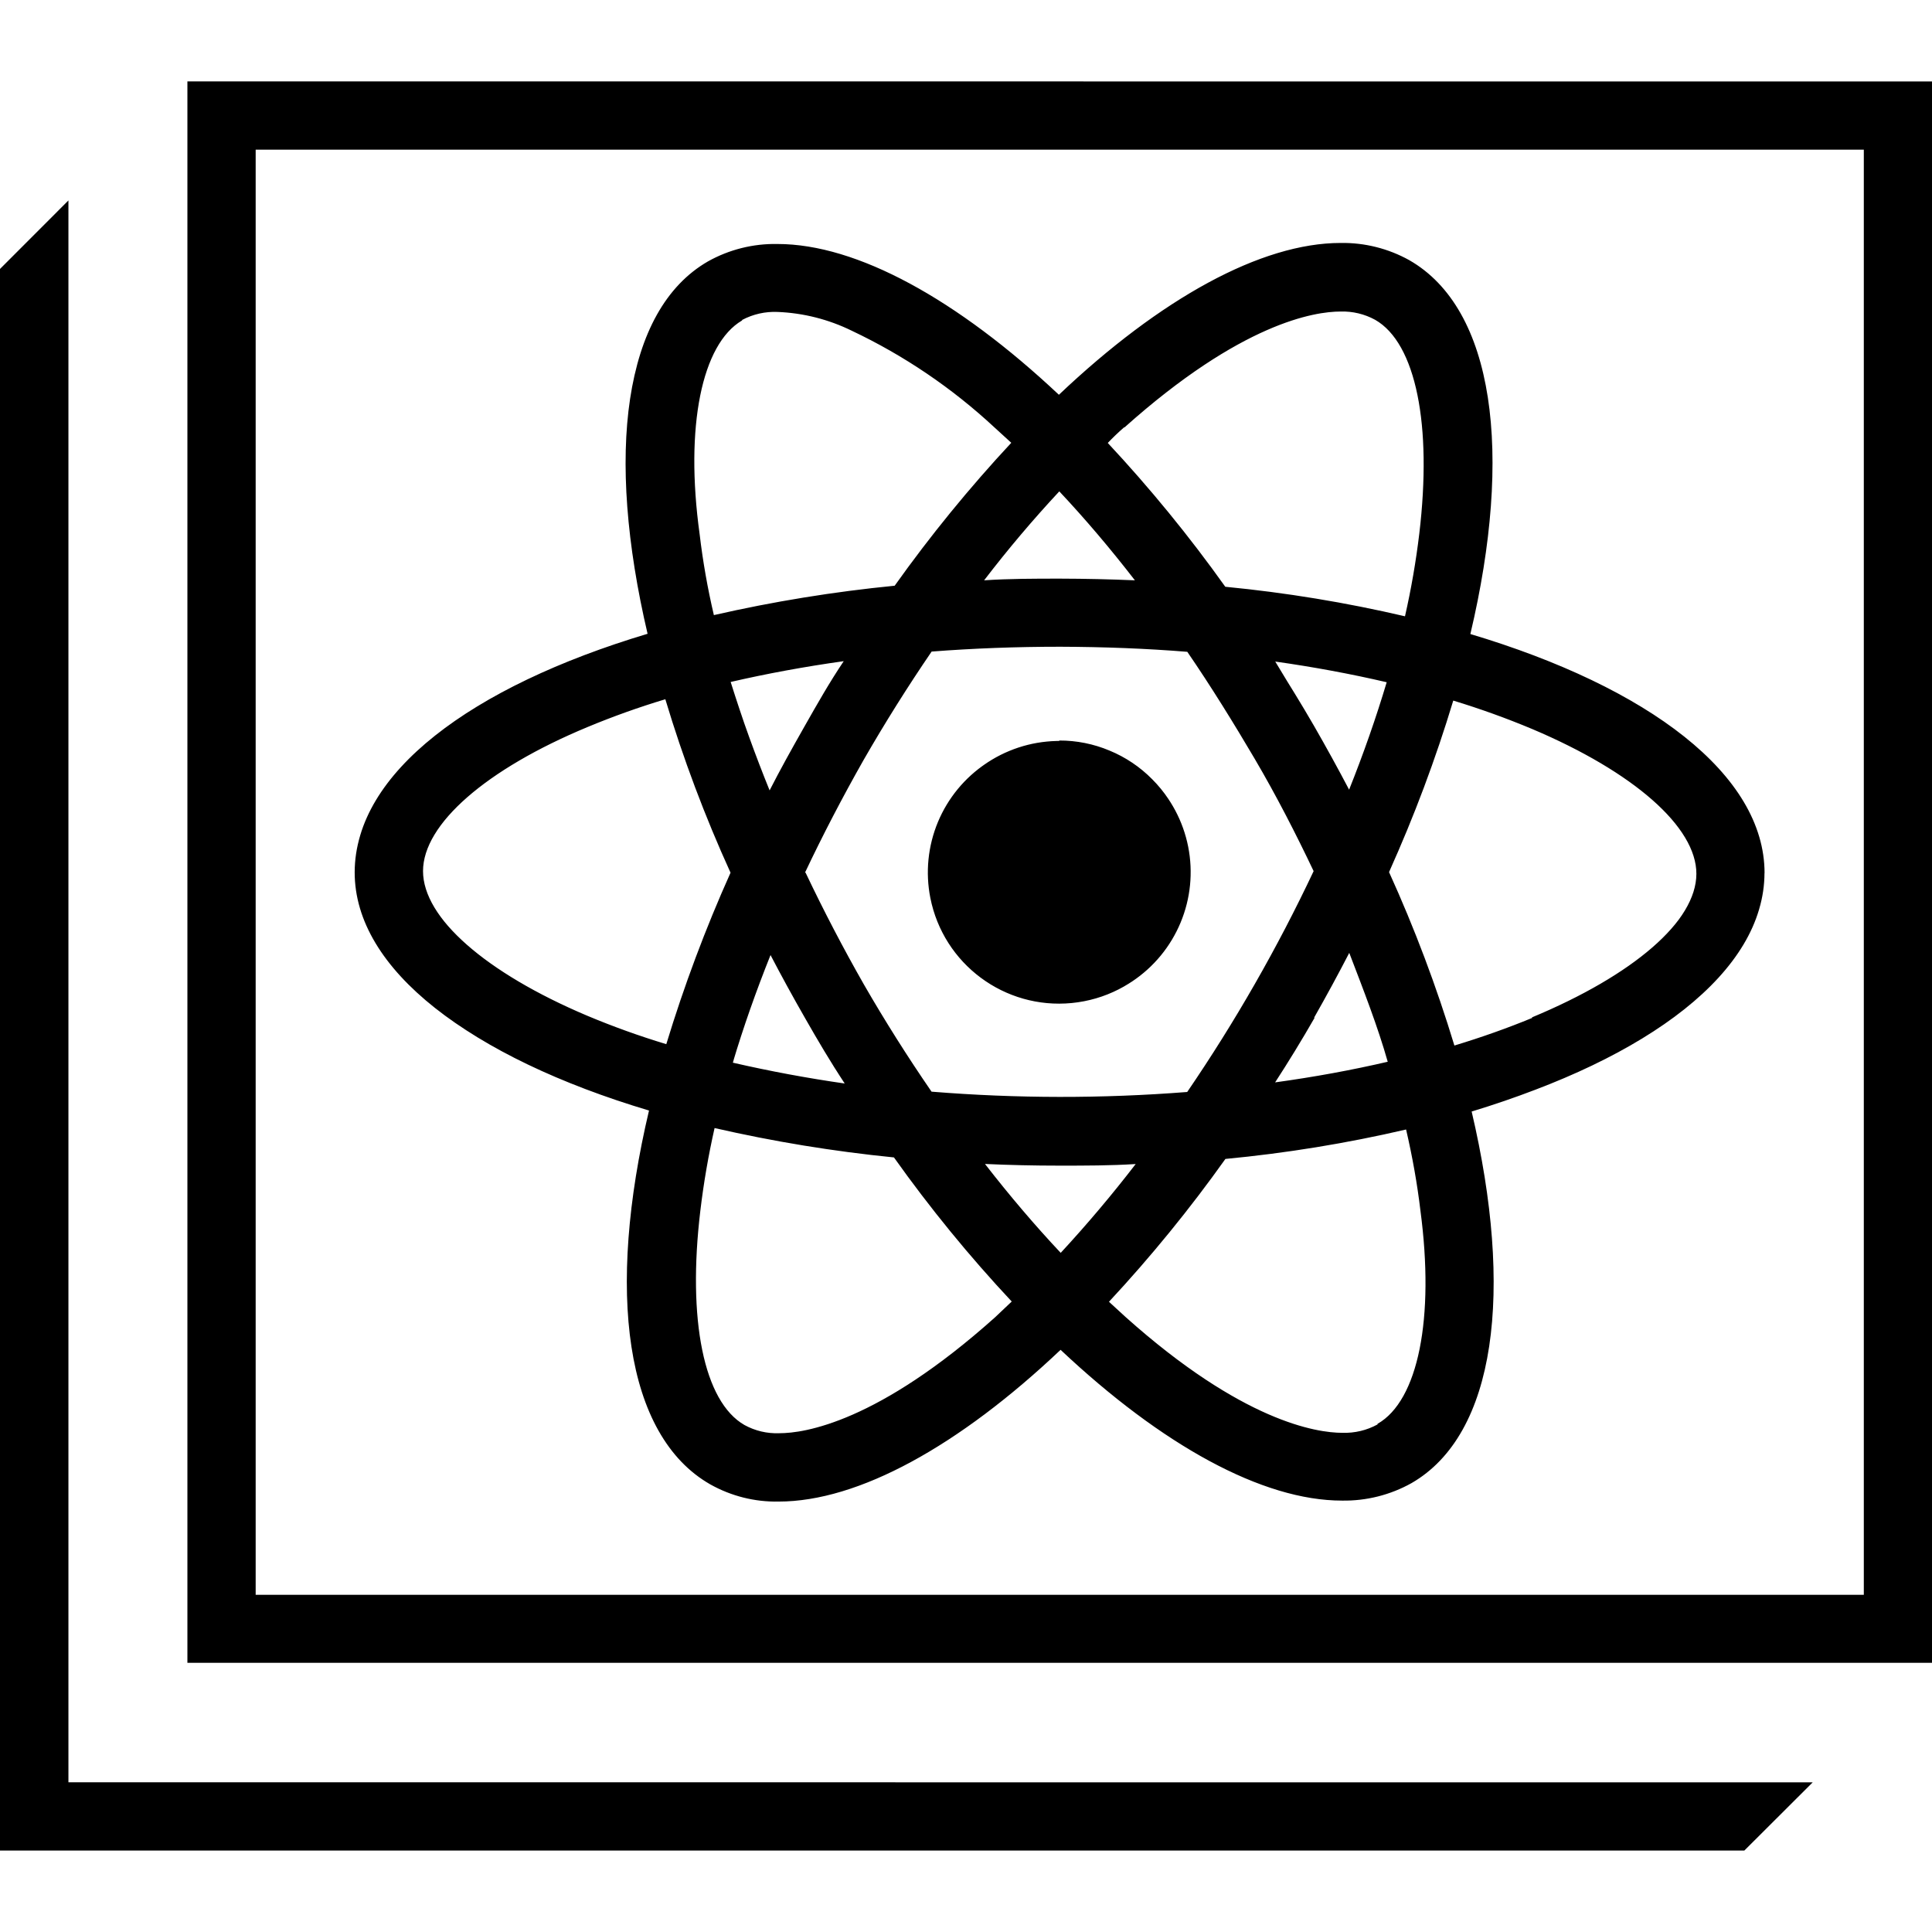
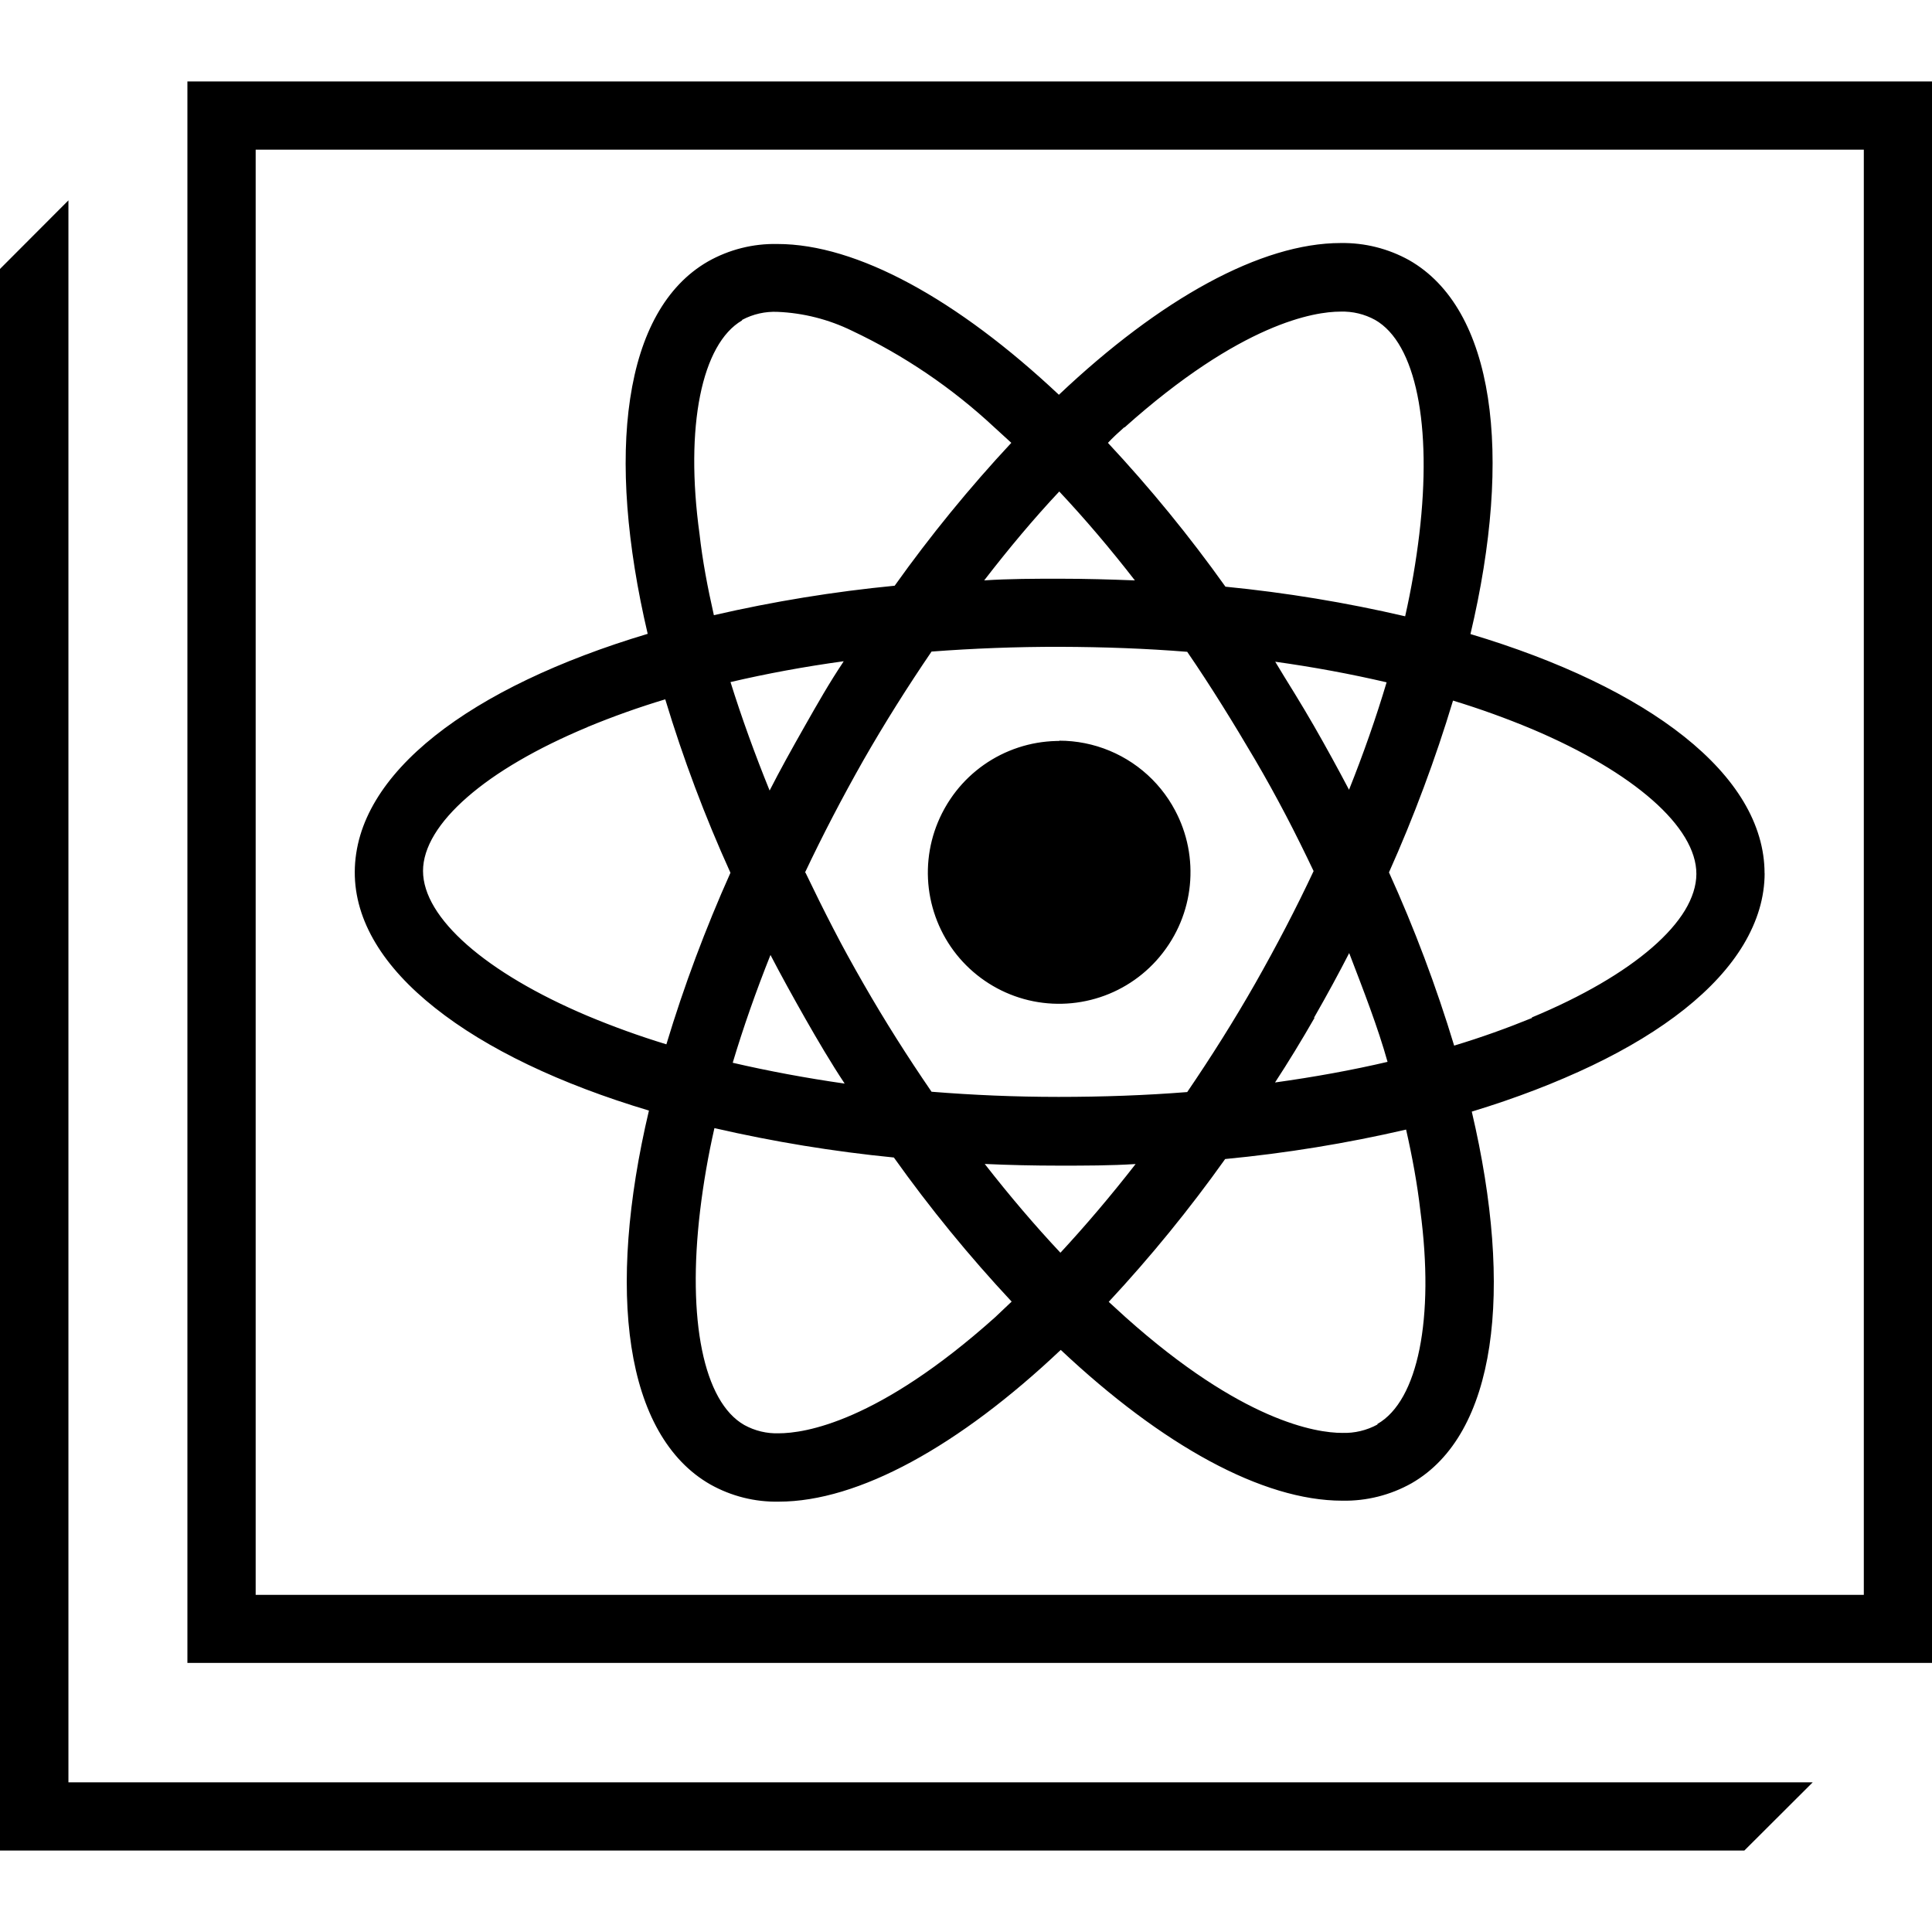
<svg xmlns="http://www.w3.org/2000/svg" role="img" viewBox="0 0 24 24" fill="currentColor">
-   <path d="M21.92 10.846c0-1.223-1.44-2.308-3.655-2.97.533-2.25.3-4.04-.76-4.645a1.7 1.7 0 0 0-.85-.213c-.989 0-2.239.69-3.501 1.886-1.262-1.186-2.509-1.873-3.496-1.873a1.7 1.7 0 0 0-.863.216c-1.054.607-1.273 2.386-.747 4.625-2.203.659-3.636 1.735-3.64 2.953-.003 1.218 1.442 2.308 3.656 2.968-.533 2.251-.302 4.04.76 4.645.259.145.552.218.848.213.991 0 2.241-.69 3.503-1.886 1.26 1.186 2.507 1.873 3.496 1.873a1.7 1.7 0 0 0 .863-.216c1.054-.607 1.271-2.386.747-4.616 2.204-.668 3.636-1.744 3.638-2.96m-7.953-5.541c1.454-1.301 2.363-1.442 2.686-1.442a.84.84 0 0 1 .43.103c.508.29.71 1.31.549 2.663a10 10 0 0 1-.178 1.028 17 17 0 0 0-2.233-.367 17.5 17.5 0 0 0-1.463-1.79q.098-.098.21-.195m-4.401 6.548q.208.399.438.8c.153.268.313.54.49.808a17 17 0 0 1-1.391-.259c.124-.451.282-.895.463-1.35m-.492-3.38q.675-.158 1.408-.26c-.177.263-.33.533-.49.815s-.3.533-.437.802a21 21 0 0 1-.48-1.358M10 10.84q.33-.697.726-1.396c.267-.465.552-.918.847-1.35q.776-.06 1.598-.06c.549.002 1.065.022 1.578.063.295.43.577.887.844 1.34.266.453.511.927.731 1.39a20 20 0 0 1-1.571 2.747 20 20 0 0 1-3.176-.004 20 20 0 0 1-.845-1.34 21 21 0 0 1-.725-1.39zm5.834-2.623c.483.068.95.155 1.392.258-.131.438-.288.888-.469 1.34q-.209-.398-.44-.8a38 38 0 0 0-.476-.798zm.49 4.425q.229-.403.437-.805c.177.462.355.917.48 1.36q-.674.157-1.407.258.257-.395.497-.813zm-3.165-6.54q.48.513.94 1.107a23 23 0 0 0-.928-.021c-.314 0-.636 0-.946.021a15 15 0 0 1 .934-1.106M9.22 3.974a.86.86 0 0 1 .438-.099 2.3 2.3 0 0 1 .922.233 7 7 0 0 1 1.775 1.203l.208.19a17.5 17.5 0 0 0-1.449 1.776 18 18 0 0 0-2.246.365 9 9 0 0 1-.177-1.006c-.185-1.34.028-2.363.527-2.655zm-.94 9.002a10 10 0 0 1-.983-.355c-1.26-.533-2.042-1.216-2.042-1.8S6.04 9.554 7.3 9.031a10 10 0 0 1 .966-.345 17 17 0 0 0 .81 2.155 18 18 0 0 0-.794 2.133m4.084 3.39c-1.454 1.302-2.363 1.44-2.688 1.44a.83.83 0 0 1-.43-.102c-.507-.29-.71-1.31-.548-2.663a10 10 0 0 1 .177-1.027q1.105.255 2.234.366.672.945 1.463 1.79zm.811-.8q-.48-.511-.942-1.106.458.021.93.021c.314 0 .636 0 .946-.02q-.461.593-.935 1.105zm3.938 2.13a.86.86 0 0 1-.44.105c-.323 0-1.243-.142-2.692-1.438l-.207-.19a17.5 17.5 0 0 0 1.447-1.775 17 17 0 0 0 2.247-.366q.119.518.178 1.007c.176 1.338-.029 2.361-.535 2.65zm1.918-5.049q-.455.188-.966.343a17.5 17.5 0 0 0-.812-2.155q.469-1.04.798-2.13.5.152.983.354c1.259.533 2.042 1.216 2.04 1.8s-.785 1.257-2.045 1.781zm-5.873-.18c.322 0 .637-.096.905-.274a1.63 1.63 0 0 0 .601-.731 1.63 1.63 0 0 0 .094-.942 1.63 1.63 0 0 0-.445-.835 1.63 1.63 0 0 0-.834-.447 1.63 1.63 0 0 0-.942.092 1.63 1.63 0 0 0-.732.6 1.63 1.63 0 0 0-.276.905 1.6 1.6 0 0 0 .123.624 1.63 1.63 0 0 0 1.506 1.007M2.328 1.011v19.645H24V1.012zm20.825 18.8H3.176V1.859h19.977zm-15.09-6.019c-.533 2.251-.303 4.04.759 4.645.259.145.552.218.849.213.99 0 2.24-.69 3.503-1.886 1.26 1.186 2.506 1.873 3.495 1.873a1.7 1.7 0 0 0 .863-.216c1.055-.607 1.271-2.386.748-4.616 2.203-.66 3.636-1.737 3.637-2.953.002-1.216-1.44-2.308-3.653-2.97.532-2.25.3-4.04-.76-4.645a1.7 1.7 0 0 0-.85-.213c-.99 0-2.24.69-3.502 1.886-1.262-1.186-2.508-1.873-3.496-1.873a1.7 1.7 0 0 0-.862.216C7.739 3.862 7.52 5.64 8.046 7.88c-2.203.659-3.636 1.735-3.64 2.953-.003 1.218 1.444 2.297 3.658 2.961zm4.297 2.573c-1.454 1.301-2.363 1.44-2.688 1.44a.83.83 0 0 1-.43-.103c-.507-.29-.71-1.31-.548-2.663a10 10 0 0 1 .178-1.027 18 18 0 0 0 2.233.366q.672.945 1.463 1.79zm4.402-6.55a24 24 0 0 0-.44-.8c-.155-.269-.32-.533-.484-.798.483.068.95.155 1.392.258-.13.438-.286.888-.467 1.34zm.483 3.373q-.673.157-1.407.258a21 21 0 0 0 .927-1.617c.187.47.348.921.476 1.368zm-.925-2.37a20 20 0 0 1-1.572 2.747 20 20 0 0 1-3.176-.004 20 20 0 0 1-1.576-2.73q.33-.697.726-1.396c.266-.465.552-.918.847-1.35a20.6 20.6 0 0 1 3.176.004c.294.428.577.886.843 1.34.266.452.513.935.733 1.398zm-5.826 2.642a17 17 0 0 1-1.391-.259c.13-.437.289-.888.47-1.34q.208.399.438.8c.153.268.306.531.483.8M10 9.023q-.231.398-.437.802a18 18 0 0 1-.488-1.353q.675-.156 1.408-.259c-.165.263-.323.534-.483.81m3.175 6.542q-.48-.511-.943-1.106.458.021.93.021c.314 0 .636 0 .946-.02a16 16 0 0 1-.933 1.105m3.937 2.13a.86.86 0 0 1-.44.105c-.323 0-1.243-.142-2.691-1.438l-.208-.19a17.5 17.5 0 0 0 1.447-1.775 17 17 0 0 0 2.247-.366q.12.518.178 1.007c.178 1.338-.027 2.361-.533 2.65zm.938-8.994q.5.153.983.355c1.26.533 2.042 1.217 2.04 1.8-.001.585-.783 1.272-2.043 1.796q-.455.188-.966.342a17.5 17.5 0 0 0-.811-2.155q.468-1.046.797-2.145zm-4.084-3.389c1.454-1.301 2.363-1.442 2.687-1.442a.84.84 0 0 1 .43.103c.507.29.71 1.31.548 2.663a10 10 0 0 1-.178 1.028 17 17 0 0 0-2.233-.367 17.5 17.5 0 0 0-1.463-1.79q.101-.107.211-.202zm-.807.792q.48.511.94 1.106a23 23 0 0 0-.928-.021c-.314 0-.636 0-.946.02a15 15 0 0 1 .934-1.105M9.22 3.974a.86.86 0 0 1 .438-.1 2.3 2.3 0 0 1 .922.233 7 7 0 0 1 1.775 1.203l.208.19a17.5 17.5 0 0 0-1.449 1.776 18 18 0 0 0-2.246.365 9 9 0 0 1-.177-1.006c-.185-1.34.028-2.363.527-2.655zM7.299 9.031a10 10 0 0 1 .966-.345 17 17 0 0 0 .81 2.155 18 18 0 0 0-.798 2.13 10 10 0 0 1-.984-.354c-1.26-.533-2.041-1.216-2.041-1.8s.788-1.263 2.047-1.786m5.859.177a1.63 1.63 0 0 0-.906.274 1.63 1.63 0 0 0-.601.73 1.63 1.63 0 0 0-.094.942 1.63 1.63 0 0 0 3.229-.314 1.6 1.6 0 0 0-.12-.627 1.6 1.6 0 0 0-.353-.533 1.6 1.6 0 0 0-.53-.356 1.6 1.6 0 0 0-.625-.125za1.63 1.63 0 0 0-.906.274 1.63 1.63 0 0 0-.601.73 1.63 1.63 0 0 0-.094.942 1.63 1.63 0 0 0 3.229-.314 1.6 1.6 0 0 0-.12-.627 1.6 1.6 0 0 0-.353-.533 1.6 1.6 0 0 0-.53-.356 1.6 1.6 0 0 0-.625-.125za1.63 1.63 0 0 0-.906.274 1.63 1.63 0 0 0-.601.73 1.63 1.63 0 0 0-.094.942 1.63 1.63 0 0 0 3.229-.314 1.6 1.6 0 0 0-.12-.627 1.6 1.6 0 0 0-.353-.533 1.6 1.6 0 0 0-.53-.356 1.6 1.6 0 0 0-.625-.125zm8.761 1.64c0-1.223-1.44-2.307-3.654-2.97.533-2.25.3-4.039-.76-4.644a1.7 1.7 0 0 0-.85-.213c-.989 0-2.239.69-3.501 1.885-1.262-1.186-2.509-1.873-3.496-1.873a1.7 1.7 0 0 0-.863.217c-1.054.607-1.273 2.386-.747 4.625-2.203.658-3.636 1.734-3.64 2.952-.003 1.218 1.442 2.308 3.656 2.969-.533 2.25-.302 4.039.76 4.644.259.145.552.219.848.213.991 0 2.241-.69 3.503-1.885 1.26 1.186 2.507 1.873 3.496 1.873.302.005.6-.07.863-.217 1.054-.607 1.271-2.386.747-4.616 2.204-.671 3.636-1.747 3.638-2.963zm-7.952-5.544c1.454-1.301 2.363-1.442 2.686-1.442a.84.84 0 0 1 .43.103c.508.29.71 1.31.549 2.663a10 10 0 0 1-.178 1.028 17 17 0 0 0-2.233-.367 17.5 17.5 0 0 0-1.463-1.79q.098-.098.21-.195m-4.401 6.548q.208.399.438.8c.153.268.313.54.49.808a17 17 0 0 1-1.391-.259c.124-.451.282-.895.463-1.35m-.492-3.38q.675-.158 1.408-.26c-.177.263-.33.533-.49.815s-.3.533-.437.802a21 21 0 0 1-.48-1.358M10 10.84q.33-.697.726-1.396c.267-.465.552-.918.847-1.35q.776-.06 1.598-.06c.549.002 1.065.022 1.578.063.295.43.577.887.844 1.34.266.453.511.927.731 1.39a20 20 0 0 1-1.571 2.747 20 20 0 0 1-3.176-.004 20 20 0 0 1-.845-1.34 21 21 0 0 1-.725-1.39zm5.834-2.623c.483.068.95.155 1.392.258-.131.438-.288.888-.469 1.34q-.209-.398-.44-.8a38 38 0 0 0-.476-.798zm.49 4.425q.229-.403.437-.805c.177.462.355.917.48 1.36q-.674.157-1.407.258.257-.395.497-.813zm-3.165-6.54q.48.513.94 1.107a23 23 0 0 0-.928-.021c-.314 0-.636 0-.946.021a15 15 0 0 1 .934-1.106M9.22 3.974a.86.86 0 0 1 .438-.099 2.3 2.3 0 0 1 .922.233 7 7 0 0 1 1.775 1.203l.208.19a17.5 17.5 0 0 0-1.449 1.776 18 18 0 0 0-2.246.365 9 9 0 0 1-.177-1.006c-.185-1.34.028-2.363.527-2.655zm-.94 9.002a10 10 0 0 1-.983-.355c-1.26-.533-2.042-1.216-2.042-1.8S6.04 9.554 7.3 9.031a10 10 0 0 1 .966-.345 17 17 0 0 0 .81 2.155 18 18 0 0 0-.794 2.133m4.084 3.39c-1.454 1.302-2.363 1.44-2.688 1.44a.83.83 0 0 1-.43-.102c-.507-.29-.71-1.31-.548-2.663a10 10 0 0 1 .177-1.027q1.105.255 2.234.366.672.945 1.463 1.79zm.811-.8q-.48-.511-.942-1.106.458.021.93.021c.314 0 .636 0 .946-.02q-.461.593-.935 1.105zm3.938 2.13a.86.86 0 0 1-.44.105c-.323 0-1.243-.142-2.692-1.438l-.207-.19a17.5 17.5 0 0 0 1.447-1.775 17 17 0 0 0 2.247-.366q.119.518.178 1.007c.176 1.338-.029 2.361-.535 2.65zm1.918-5.049q-.455.188-.966.343a17.5 17.5 0 0 0-.812-2.155q.469-1.04.798-2.13.5.152.983.354c1.259.533 2.042 1.216 2.04 1.8s-.785 1.257-2.045 1.781zm-5.873-.18c.322 0 .637-.096.905-.274a1.63 1.63 0 0 0 .601-.731 1.63 1.63 0 0 0 .094-.942 1.63 1.63 0 0 0-.445-.835 1.63 1.63 0 0 0-.834-.447 1.63 1.63 0 0 0-.942.092 1.63 1.63 0 0 0-.732.6 1.63 1.63 0 0 0-.276.905 1.6 1.6 0 0 0 .123.624 1.63 1.63 0 0 0 1.506 1.007M.85 22.14V2.49L0 3.341v19.647h21.669l.849-.847z" />
+   <path d="M21.919 10.846c0-1.223-1.44-2.308-3.654-2.97.533-2.249.3-4.039-.76-4.644a1.695 1.695 0 0 0-.85-.213c-.989 0-2.239.691-3.501 1.885-1.262-1.186-2.509-1.873-3.496-1.873a1.68 1.68 0 0 0-.863.217c-1.055.607-1.273 2.386-.747 4.625-2.203.659-3.636 1.735-3.64 2.953-.004 1.218 1.442 2.308 3.656 2.969-.533 2.251-.302 4.039.76 4.644.259.145.552.219.849.213.991 0 2.241-.691 3.503-1.885 1.261 1.186 2.507 1.873 3.496 1.873a1.703 1.703 0 0 0 .863-.217c1.054-.607 1.271-2.386.747-4.616 2.203-.668 3.636-1.744 3.638-2.96Zm-7.952-5.541c1.454-1.301 2.363-1.442 2.686-1.442a.836.836 0 0 1 .43.103c.508.289.71 1.31.549 2.663a10.075 10.075 0 0 1-.177 1.028 17.347 17.347 0 0 0-2.233-.368 17.49 17.49 0 0 0-1.463-1.79c.066-.066.137-.131.209-.195ZM9.566 11.853c.138.266.286.533.438.801.153.268.312.54.49.808-.481-.069-.948-.156-1.392-.259.124-.451.282-.895.463-1.349Zm-.492-3.38c.449-.105.92-.192 1.408-.259-.177.263-.33.533-.49.815-.16.282-.3.533-.437.802-.181-.462-.341-.914-.481-1.358Zm.925 2.368c.22-.465.462-.93.726-1.396.266-.465.552-.918.847-1.351.517-.039 1.049-.06 1.598-.059.549.002 1.065.021 1.578.062.295.43.577.888.843 1.34.266.453.511.927.731 1.39-.218.465-.462.932-.724 1.394-.263.462-.552.92-.847 1.353-.517.041-1.049.06-1.598.06-.549 0-1.065-.023-1.578-.064-.295-.43-.579-.877-.845-1.34-.266-.463-.502-.927-.724-1.39h-.007Zm5.834-2.622c.483.067.95.154 1.392.257-.131.439-.288.888-.469 1.34-.14-.266-.286-.533-.44-.801-.154-.268-.318-.538-.476-.797h-.007Zm.49 4.424c.153-.269.298-.537.437-.804.177.462.355.916.479 1.36-.447.105-.918.19-1.406.257.172-.263.337-.534.497-.813h-.007Zm-3.166-6.539c.32.341.634.71.941 1.106-.304-.012-.614-.021-.928-.021-.314 0-.636 0-.946.021.304-.394.614-.765.934-1.106ZM9.22 3.973a.856.856 0 0 1 .439-.099 2.328 2.328 0 0 1 .921.233 6.937 6.937 0 0 1 1.775 1.204l.208.19a17.477 17.477 0 0 0-1.449 1.775 17.553 17.553 0 0 0-2.246.366c-.078-.344-.142-.682-.178-1.007-.185-1.34.028-2.363.527-2.654l.002-.007Zm-.939 9.001a10.399 10.399 0 0 1-.984-.355c-1.261-.533-2.042-1.216-2.042-1.8 0-.584.785-1.264 2.043-1.788a10.232 10.232 0 0 1 .966-.344 17.382 17.382 0 0 0 .81 2.155 17.534 17.534 0 0 0-.794 2.132Zm4.083 3.391c-1.454 1.301-2.363 1.44-2.688 1.44a.832.832 0 0 1-.43-.103c-.508-.289-.71-1.31-.549-2.663a9.957 9.957 0 0 1 .178-1.026c.736.17 1.482.292 2.233.366.447.628.936 1.226 1.463 1.79l-.208.197Zm.811-.801c-.32-.341-.634-.71-.943-1.106.305.014.616.021.93.021.314 0 .636 0 .946-.02-.307.394-.62.763-.936 1.104h.002Zm3.938 2.131a.856.856 0 0 1-.44.105c-.323 0-1.243-.142-2.692-1.438l-.208-.19a17.466 17.466 0 0 0 1.447-1.775 17.236 17.236 0 0 0 2.248-.366c.078.344.14.682.177 1.007.176 1.339-.028 2.361-.534 2.651l.002.007Zm1.917-5.049c-.304.124-.625.24-.966.343a17.487 17.487 0 0 0-.811-2.155c.312-.692.578-1.404.797-2.131.334.102.662.22.984.355 1.259.533 2.042 1.216 2.04 1.8-.002.584-.785 1.257-2.045 1.781l.002.007Zm-5.873-.181c.322 0.0.637-.095.906-.274a1.629 1.629 0 0 0 .601-.731c.124-.298.156-.625.094-.942a1.63 1.63 0 0 0-.445-.835 1.63 1.63 0 0 0-.834-.447 1.63 1.63 0 0 0-.942.092 1.63 1.63 0 0 0-.732.599 1.63 1.63 0 0 0-.276.905 1.628 1.628 0 0 0 .123.624c.082.198.202.378.353.529.151.151.331.272.529.354.198.082.41.124.624.124ZM2.328 1.012v19.645H24V1.012H2.328ZM23.153 19.812H3.176V1.859H23.153V19.812ZM8.062 13.793c-.533 2.251-.302 4.039.76 4.644.259.145.552.219.849.213.991 0 2.241-.691 3.503-1.885 1.261 1.186 2.507 1.873 3.496 1.873.302.005.6-.069.863-.217 1.055-.607 1.271-2.386.747-4.616 2.203-.66 3.636-1.736 3.638-2.953.002-1.216-1.44-2.308-3.654-2.97.533-2.249.3-4.039-.76-4.644a1.695 1.695 0 0 0-.85-.213c-.989 0-2.239.691-3.501 1.885-1.262-1.186-2.509-1.873-3.496-1.873a1.679 1.679 0 0 0-.863.217c-1.055.607-1.273 2.386-.747 4.625-2.203.659-3.636 1.735-3.64 2.953-.004 1.218 1.443 2.297 3.657 2.961h-.002Zm4.298 2.572c-1.454 1.301-2.363 1.44-2.688 1.44a.832.832 0 0 1-.43-.103c-.508-.289-.71-1.31-.549-2.663a9.957 9.957 0 0 1 .178-1.026 17.681 17.681 0 0 0 2.233.366c.447.628.936 1.226 1.463 1.79l-.208.197Zm4.401-6.549c-.14-.266-.286-.533-.44-.801-.154-.268-.32-.533-.483-.797.483.067.95.154 1.392.257-.13.439-.286.888-.467 1.34h-.002Zm.483 3.373c-.447.105-.918.19-1.406.258.167-.263.33-.534.49-.813.16-.279.305-.547.437-.804.186.47.348.921.476 1.369l.004-.009Zm-.925-2.37c-.218.465-.462.932-.724 1.394-.263.462-.552.92-.847 1.353-.517.041-1.049.06-1.598.06-.549 0-1.065-.023-1.578-.064-.295-.43-.579-.877-.845-1.341-.266-.463-.509-.927-.731-1.39.22-.465.462-.93.726-1.395.266-.465.552-.918.847-1.351.517-.039 1.049-.06 1.598-.059.549.002 1.065.021 1.578.062.295.43.577.888.843 1.34.266.453.513.936.733 1.399l-.002-.009Zm-5.825 2.642c-.481-.069-.948-.156-1.392-.259.131-.437.289-.888.47-1.341.138.266.286.533.438.801.153.268.305.531.483.799Zm-.495-4.439c-.154.266-.3.533-.437.802-.186-.458-.349-.909-.488-1.353.449-.105.92-.192 1.408-.259-.165.263-.323.534-.483.81ZM13.174 15.565c-.32-.341-.634-.71-.943-1.106.305.014.616.021.93.021.314 0 .636 0 .946-.02-.305.394-.618.763-.934 1.104Zm3.938 2.131a.856.856 0 0 1-.44.105c-.323 0-1.243-.142-2.692-1.438l-.208-.19a17.479 17.479 0 0 0 1.447-1.775 17.234 17.234 0 0 0 2.248-.366c.078.344.14.682.177 1.007.178 1.339-.027 2.361-.533 2.651v.007Zm.937-8.994c.334.102.662.22.984.355 1.259.533 2.042 1.216 2.04 1.8-.002.584-.783 1.271-2.043 1.795-.303.124-.625.24-.966.343a17.487 17.487 0 0 0-.811-2.155c.312-.697.579-1.413.797-2.145v.007Zm-4.083-3.389c1.454-1.301 2.363-1.442 2.686-1.442a.836.836 0 0 1 .43.103c.508.289.71 1.31.549 2.663a10.076 10.076 0 0 1-.177 1.028 17.345 17.345 0 0 0-2.233-.368 17.476 17.476 0 0 0-1.463-1.79c.067-.073.139-.138.211-.202l-.002.007Zm-.808.792c.32.341.634.71.941 1.106-.304-.012-.614-.021-.928-.021-.314 0-.636 0-.946.021.304-.394.614-.765.934-1.106ZM9.22 3.973a.856.856 0 0 1 .439-.099 2.328 2.328 0 0 1 .921.233 6.937 6.937 0 0 1 1.775 1.204l.208.19a17.477 17.477 0 0 0-1.449 1.775 17.553 17.553 0 0 0-2.246.366c-.078-.344-.142-.682-.178-1.007-.185-1.34.028-2.363.527-2.654l.002-.007Zm-1.921 5.058a10.232 10.232 0 0 1 .966-.344 17.382 17.382 0 0 0 .81 2.155 17.536 17.536 0 0 0-.797 2.131 10.426 10.426 0 0 1-.984-.355c-1.261-.533-2.042-1.216-2.042-1.8 0-.584.788-1.262 2.047-1.786Zm5.859.178a1.63 1.63 0 0 0-.906.274 1.63 1.63 0 0 0-.601.731 1.63 1.63 0 0 0-.094.942c.063.316.217.607.445.835.228.228.518.384.834.447.316.063.644.031.942-.092.298-.123.553-.332.732-.6.179-.268.275-.583.276-.905a1.627 1.627 0 0 0-.12-.627 1.629 1.629 0 0 0-.352-.532 1.629 1.629 0 0 0-.53-.356 1.628 1.628 0 0 0-.626-.125v.009Za1.63 1.63 0 0 0-.906.274 1.63 1.63 0 0 0-.601.731 1.63 1.63 0 0 0-.094.942c.063.316.217.607.445.835.228.228.518.384.834.447.316.063.644.031.942-.092.298-.123.553-.332.732-.6.179-.268.275-.583.276-.905a1.627 1.627 0 0 0-.12-.627 1.629 1.629 0 0 0-.352-.532 1.629 1.629 0 0 0-.53-.356 1.628 1.628 0 0 0-.626-.125v.009Za1.63 1.63 0 0 0-.906.274 1.63 1.63 0 0 0-.601.731 1.63 1.63 0 0 0-.094.942c.063.316.217.607.445.835.228.228.518.384.834.447.316.063.644.031.942-.092.298-.123.553-.332.732-.6.179-.268.275-.583.276-.905a1.627 1.627 0 0 0-.12-.627 1.629 1.629 0 0 0-.352-.532 1.629 1.629 0 0 0-.53-.356 1.628 1.628 0 0 0-.626-.125v.009Zm8.762 1.64c0-1.223-1.44-2.308-3.654-2.97.533-2.249.3-4.039-.76-4.644a1.695 1.695 0 0 0-.85-.213c-.989 0-2.239.691-3.501 1.885-1.262-1.186-2.509-1.873-3.496-1.873a1.679 1.679 0 0 0-.863.217c-1.055.607-1.273 2.386-.747 4.625-2.203.659-3.636 1.735-3.64 2.952-.004 1.218 1.442 2.308 3.656 2.969-.533 2.251-.302 4.039.76 4.644.259.145.552.219.849.213.991 0 2.241-.691 3.503-1.885 1.261 1.186 2.507 1.873 3.496 1.873.302.006.6-.069.863-.217 1.054-.607 1.271-2.386.747-4.616 2.203-.671 3.636-1.747 3.638-2.963v.004Zm-7.952-5.545c1.454-1.301 2.363-1.442 2.686-1.442a.836.836 0 0 1 .43.103c.508.289.71 1.31.549 2.663a10.075 10.075 0 0 1-.177 1.028 17.347 17.347 0 0 0-2.233-.368 17.49 17.49 0 0 0-1.463-1.79c.066-.066.137-.131.209-.195ZM9.566 11.853c.138.266.286.533.438.801.153.268.312.54.49.808-.481-.069-.948-.156-1.392-.259.124-.451.282-.895.463-1.349Zm-.492-3.38c.449-.105.92-.192 1.408-.259-.177.263-.33.533-.49.815-.16.282-.3.533-.437.802-.181-.462-.341-.914-.481-1.358Zm.925 2.368c.22-.465.462-.93.726-1.396.266-.465.552-.918.847-1.351.517-.039 1.049-.06 1.598-.059.549.002 1.065.021 1.578.062.295.43.577.888.843 1.34.266.453.511.927.731 1.39-.218.465-.462.932-.724 1.394-.263.462-.552.92-.847 1.353-.517.041-1.049.06-1.598.06-.549 0-1.065-.023-1.578-.064-.295-.43-.579-.877-.845-1.34-.266-.463-.502-.927-.724-1.39h-.007Zm5.834-2.622c.483.067.95.154 1.392.257-.131.439-.288.888-.469 1.34-.14-.266-.286-.533-.44-.801-.154-.268-.318-.538-.476-.797h-.007Zm.49 4.424c.153-.269.298-.537.437-.804.177.462.355.916.479 1.36-.447.105-.918.19-1.406.257.172-.263.337-.534.497-.813h-.007Zm-3.166-6.539c.32.341.634.71.941 1.106-.304-.012-.614-.021-.928-.021-.314 0-.636 0-.946.021.304-.394.614-.765.934-1.106ZM9.22 3.973a.856.856 0 0 1 .439-.099 2.328 2.328 0 0 1 .921.233 6.937 6.937 0 0 1 1.775 1.204l.208.19a17.477 17.477 0 0 0-1.449 1.775 17.553 17.553 0 0 0-2.246.366c-.078-.344-.142-.682-.178-1.007-.185-1.34.028-2.363.527-2.654l.002-.007Zm-.939 9.001a10.399 10.399 0 0 1-.984-.355c-1.261-.533-2.042-1.216-2.042-1.8 0-.584.785-1.264 2.043-1.788a10.232 10.232 0 0 1 .966-.344 17.382 17.382 0 0 0 .81 2.155 17.534 17.534 0 0 0-.794 2.132Zm4.083 3.391c-1.454 1.301-2.363 1.44-2.688 1.44a.832.832 0 0 1-.43-.103c-.508-.289-.71-1.31-.549-2.663a9.957 9.957 0 0 1 .178-1.026c.736.17 1.482.292 2.233.366.447.628.936 1.226 1.463 1.79l-.208.197Zm.811-.801c-.32-.341-.634-.71-.943-1.106.305.014.616.021.93.021.314 0 .636 0 .946-.02-.307.394-.62.763-.936 1.104h.002Zm3.938 2.131a.856.856 0 0 1-.44.105c-.323 0-1.243-.142-2.692-1.438l-.208-.19a17.466 17.466 0 0 0 1.447-1.775 17.236 17.236 0 0 0 2.248-.366c.078.344.14.682.177 1.007.176 1.339-.028 2.361-.534 2.651l.002.007Zm1.917-5.049c-.304.124-.625.24-.966.343a17.487 17.487 0 0 0-.811-2.155c.312-.692.578-1.404.797-2.131.334.102.662.22.984.355 1.259.533 2.042 1.216 2.04 1.8-.002.584-.785 1.257-2.045 1.781l.002.007Zm-5.873-.181c.322 0.0.637-.095.906-.274a1.629 1.629 0 0 0 .601-.731c.124-.298.156-.625.094-.942a1.63 1.63 0 0 0-.445-.835 1.63 1.63 0 0 0-.834-.447 1.63 1.63 0 0 0-.942.092 1.63 1.63 0 0 0-.732.599 1.63 1.63 0 0 0-.276.905 1.628 1.628 0 0 0 .123.624c.082.198.202.378.353.529.151.151.331.272.529.354.198.082.41.124.624.124ZM.85 22.141V2.489L0 3.341V22.988h21.669l.849-.847H.85Z" />
</svg>
